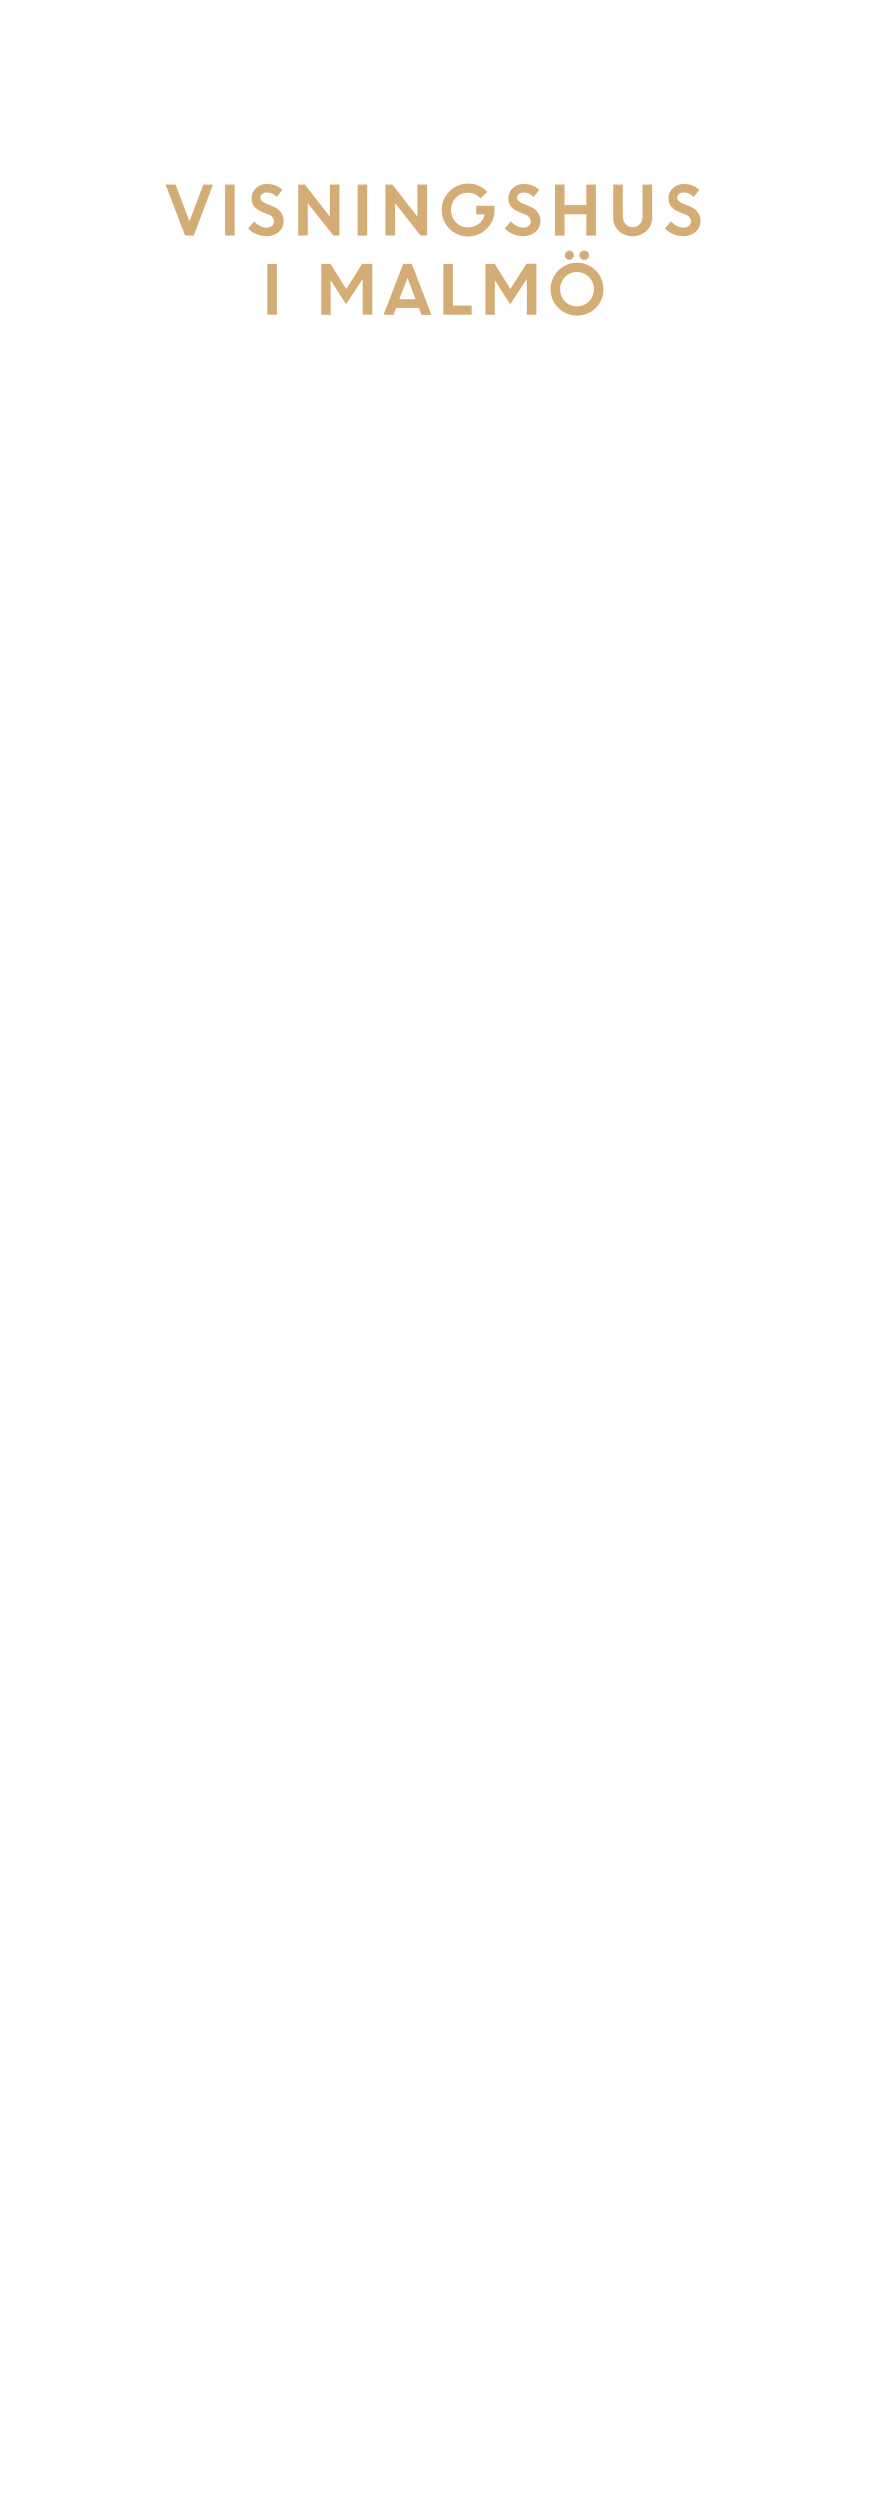
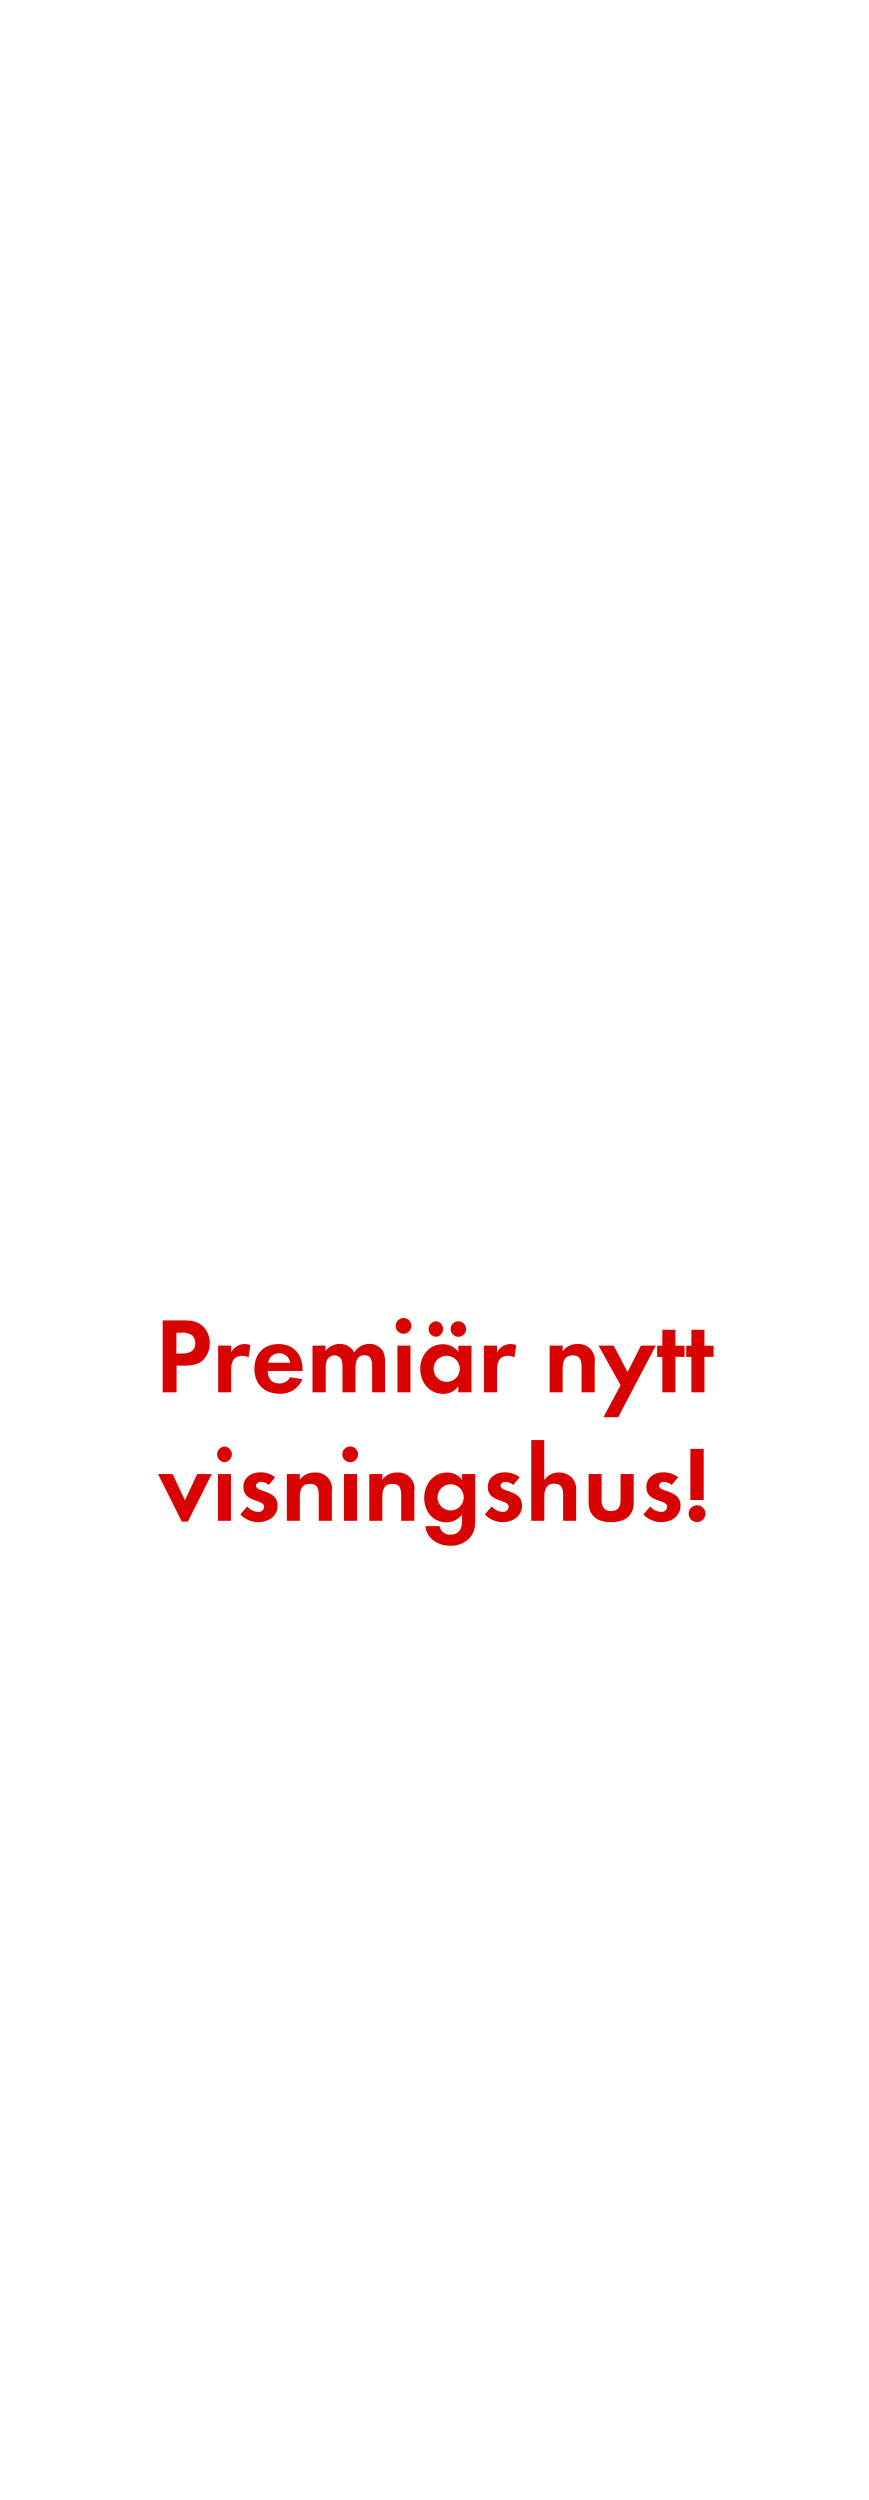
<svg xmlns="http://www.w3.org/2000/svg" id="Layer_1" data-name="Layer 1" viewBox="0 0 250 720">
  <defs>
-     <style>.cls-1{fill:#d4ac76;}</style>
+     <style>.cls-1{fill:#d80201;}</style>
  </defs>
-   <path class="cls-1" d="M53.3,67.84,47.69,53.16h2.87l4,10.56,4-10.56h2.78L55.8,67.84Z" />
-   <path class="cls-1" d="M64.83,67.84V53.16h2.75V67.84Z" />
-   <path class="cls-1" d="M76.6,68a7,7,0,0,1-2.77-.58,7.13,7.13,0,0,1-2.38-1.6l1.75-2.09a5.11,5.11,0,0,0,1.62,1.31,4.13,4.13,0,0,0,1.93.51,2.32,2.32,0,0,0,1.56-.5,1.59,1.59,0,0,0,.62-1.27,2.2,2.2,0,0,0-1.62-2l-1.63-.65a6.24,6.24,0,0,1-2.44-1.62,3.73,3.73,0,0,1-.79-2.5,3.82,3.82,0,0,1,1.24-2.79A4.25,4.25,0,0,1,76.81,53a6.32,6.32,0,0,1,4.52,1.67l-1.62,2.05a3.78,3.78,0,0,0-2.9-1.27,2,2,0,0,0-1.32.42,1.32,1.32,0,0,0-.5,1,1.37,1.37,0,0,0,.39,1,3.92,3.92,0,0,0,1.26.76l1.71.68q3.27,1.32,3.33,4.24A4.13,4.13,0,0,1,80.3,66.8,5.37,5.37,0,0,1,76.6,68Z" />
-   <path class="cls-1" d="M85.88,67.84V53.16h1.93L95,62.39V53.16h2.75V67.84H96L88.63,58.5v9.34Z" />
-   <path class="cls-1" d="M103,67.84V53.16h2.75V67.84Z" />
-   <path class="cls-1" d="M111,67.84V53.16H113l7.22,9.23V53.16H123V67.84H121.1l-7.31-9.34v9.34Z" />
-   <path class="cls-1" d="M137.16,61.71V59.26h5.26l0,1.25a7.56,7.56,0,0,1-1.07,3.9,7.42,7.42,0,0,1-2.78,2.7,7.61,7.61,0,0,1-3.75,1,7.62,7.62,0,1,1,0-15.24,7.23,7.23,0,0,1,5.47,2.38l-1.88,1.85a4.74,4.74,0,0,0-3.61-1.59,4.65,4.65,0,0,0-3.51,1.44,5.19,5.19,0,0,0,0,7.08,4.48,4.48,0,0,0,3.33,1.44,5.23,5.23,0,0,0,3.27-1,4.66,4.66,0,0,0,1.73-2.7Z" />
-   <path class="cls-1" d="M150.54,68a7,7,0,0,1-2.77-.58,7.19,7.19,0,0,1-2.37-1.6l1.74-2.09a5.34,5.34,0,0,0,1.62,1.31,4.2,4.2,0,0,0,1.94.51,2.34,2.34,0,0,0,1.56-.5,1.58,1.58,0,0,0,.61-1.27,2.19,2.19,0,0,0-1.61-2l-1.63-.65a6.36,6.36,0,0,1-2.45-1.62,3.78,3.78,0,0,1-.79-2.5,3.83,3.83,0,0,1,1.25-2.79A4.24,4.24,0,0,1,150.75,53a6.34,6.34,0,0,1,4.53,1.67l-1.62,2.05a3.8,3.8,0,0,0-2.91-1.27,2,2,0,0,0-1.31.42,1.32,1.32,0,0,0-.5,1,1.37,1.37,0,0,0,.39,1,3.92,3.92,0,0,0,1.26.76l1.71.68q3.27,1.32,3.33,4.24a4.13,4.13,0,0,1-1.38,3.22A5.38,5.38,0,0,1,150.54,68Z" />
-   <path class="cls-1" d="M168.87,67.84V61.71h-6.29v6.13h-2.75V53.16h2.75v5.91h6.29V53.16h2.76V67.84Z" />
-   <path class="cls-1" d="M186.19,66.52a6,6,0,0,1-8,0,5.17,5.17,0,0,1-1.58-3.88V53.16h2.75v9.12a3.32,3.32,0,0,0,.76,2.26,2.91,2.91,0,0,0,4.18,0,3.26,3.26,0,0,0,.76-2.23V53.16h2.76v9.48A5.18,5.18,0,0,1,186.19,66.52Z" />
-   <path class="cls-1" d="M196.66,68a7,7,0,0,1-2.77-.58,7.13,7.13,0,0,1-2.38-1.6l1.75-2.09a5.22,5.22,0,0,0,1.62,1.31,4.13,4.13,0,0,0,1.93.51,2.37,2.37,0,0,0,1.57-.5,1.61,1.61,0,0,0,.61-1.27,2.2,2.2,0,0,0-1.61-2l-1.64-.65a6.36,6.36,0,0,1-2.45-1.62,3.78,3.78,0,0,1-.78-2.5,3.82,3.82,0,0,1,1.24-2.79A4.25,4.25,0,0,1,196.87,53a6.32,6.32,0,0,1,4.52,1.67l-1.62,2.05a3.78,3.78,0,0,0-2.9-1.27,2,2,0,0,0-1.32.42,1.32,1.32,0,0,0-.5,1,1.37,1.37,0,0,0,.39,1,3.92,3.92,0,0,0,1.26.76l1.71.68q3.27,1.32,3.33,4.24a4.13,4.13,0,0,1-1.38,3.22A5.37,5.37,0,0,1,196.66,68Z" />
-   <path class="cls-1" d="M77,90.64V76h2.75V90.64Z" />
-   <path class="cls-1" d="M92.52,90.64V76h2.66l4.54,7.24,4.6-7.24h2.89V90.64h-2.76v-10l-.22,0-4.56,7-4.44-6.94h0v10Z" />
-   <path class="cls-1" d="M110.46,90.64,116.12,76h2.49l5.64,14.68h-2.83l-.78-2h-6.57l-.78,2Zm6.91-10.57L115,86.16h4.68Z" />
-   <path class="cls-1" d="M127.69,90.64V76h2.75V88h5.4v2.64Z" />
-   <path class="cls-1" d="M139.81,90.64V76h2.66L147,83.2l4.6-7.24h2.89V90.64h-2.76v-10l-.22,0-4.56,7-4.44-6.94h0v10Z" />
-   <path class="cls-1" d="M173.8,83.29a7.31,7.31,0,0,1-2.23,5.38,7.62,7.62,0,1,1,2.23-5.38ZM162.71,86.8a4.84,4.84,0,0,0,6.91,0,5,5,0,0,0,0-7,4.82,4.82,0,0,0-6.91,0,5.09,5.09,0,0,0,0,7Zm2.17-12.35a1.17,1.17,0,0,1-.89.39,1.21,1.21,0,0,1-.91-.39,1.31,1.31,0,0,1-.37-.94A1.27,1.27,0,0,1,164,72.19a1.23,1.23,0,0,1,.89.38,1.3,1.3,0,0,1,.37.94A1.31,1.31,0,0,1,164.88,74.45Zm4.38,0a1.37,1.37,0,0,1-1,.39,1.34,1.34,0,0,1-1-.39,1.27,1.27,0,0,1-.41-.94,1.26,1.26,0,0,1,.41-.94,1.38,1.38,0,0,1,1-.38,1.4,1.4,0,0,1,1,.38,1.29,1.29,0,0,1,.4.94A1.3,1.3,0,0,1,169.26,74.45Z" />
+   <path class="cls-1" d="M58.73,391.46c-2,2.18-5.18,1.83-7.88,1.83V401h-4V380.27h6c2,0,3.84.16,5.46,1.58a6.6,6.6,0,0,1,2.1,5A6.77,6.77,0,0,1,58.73,391.46Zm-3.53-7a4.84,4.84,0,0,0-3-.65h-1.4v6H52.5c2,0,3.75-.65,3.75-3A3.07,3.07,0,0,0,55.2,384.43Z" />
+   <path class="cls-1" d="M71.59,390.94a3.31,3.31,0,0,0-1.79-.47c-2.55,0-3.23,1.8-3.23,4V401H62.82V387.53h3.75v2a4.32,4.32,0,0,1,3.91-2.45,4.42,4.42,0,0,1,1.64.31Z" />
+   <path class="cls-1" d="M77.11,394.84c.06,2.08,1.06,3.6,3.29,3.6a3.51,3.51,0,0,0,3.19-1.8l3.47.56a6.58,6.58,0,0,1-6.6,4.19c-4.34,0-7.19-2.79-7.19-7.17s2.72-7.13,7-7.13,6.86,3,6.86,7.26v.49Zm3.26-5.08a3.05,3.05,0,0,0-3.14,2.7h6.36A3.11,3.11,0,0,0,80.37,389.76Z" />
+   <path class="cls-1" d="M107.18,401V393.6c0-1.58-.24-3.31-2.23-3.31-2.2,0-2.57,2-2.57,3.78V401H98.63v-7.13a6,6,0,0,0-.28-2.23,2.17,2.17,0,0,0-2-1.3,2.44,2.44,0,0,0-2.11,1.21,5.58,5.58,0,0,0-.43,2.57V401H90V387.53h3.75v1.52a5.17,5.17,0,0,1,4.09-2,4.57,4.57,0,0,1,4.19,2.45,5,5,0,0,1,4.4-2.45,4.39,4.39,0,0,1,3.75,1.93,5.91,5.91,0,0,1,.72,3.25V401Z" />
+   <path class="cls-1" d="M116.36,384.12a2.27,2.27,0,1,1,0-4.53,2.27,2.27,0,0,1,0,4.53ZM114.46,401V387.53h3.76V401Z" />
+   <path class="cls-1" d="M132,401v-1.76a5.19,5.19,0,0,1-4.37,2.2c-4,0-6.6-3.35-6.6-7.2s2.57-7.1,6.51-7.1a5.6,5.6,0,0,1,4.46,2.14v-1.7h3.79V401ZM125.53,385a2.24,2.24,0,0,1,0-4.47,2.24,2.24,0,0,1,0,4.47Zm3.13,5.45a3.77,3.77,0,1,0,3.76,3.75A3.75,3.75,0,0,0,128.66,390.47ZM132,385a2.27,2.27,0,0,1-2.23-2.24A2.23,2.23,0,1,1,132,385Z" />
+   <path class="cls-1" d="M148.16,390.94a3.32,3.32,0,0,0-1.8-.47c-2.54,0-3.22,1.8-3.22,4V401h-3.75V387.53h3.75v2a4.32,4.32,0,0,1,3.91-2.45,4.42,4.42,0,0,1,1.64.31Z" />
+   <path class="cls-1" d="M167.48,401v-7.44c0-1.83-.41-3.22-2.55-3.22-2.32,0-2.88,1.7-2.88,3.72V401H158.3V387.53h3.75v1.64a4.94,4.94,0,0,1,4.22-2.08,4.65,4.65,0,0,1,5,5.34V401Z" />
+   <path class="cls-1" d="M178.05,408.15H173.8l4.93-9.21-6.36-11.41h4.37l4,7.62,3.85-7.62h4.28Z" />
+   <path class="cls-1" d="M194.51,390.75V401h-3.76v-10.2h-1.48v-3.22h1.48v-4.59h3.76v4.59h2.63v3.22Z" />
+   <path class="cls-1" d="M202.88,390.75V401h-3.76v-10.2h-1.48v-3.22h1.48v-4.59h3.76v4.59h2.63v3.22Z" />
+   <path class="cls-1" d="M54.09,438.23H52.36l-6.85-13.7h4.21l3.54,7.56,3.53-7.56H61Z" />
+   <path class="cls-1" d="M64.66,421.12a2.27,2.27,0,0,1,0-4.53,2.27,2.27,0,0,1,0,4.53ZM62.77,438V424.53h3.75V438Z" />
+   <path class="cls-1" d="M74.34,438.39a7.12,7.12,0,0,1-5.12-2.24l2-2.29a4.34,4.34,0,0,0,3.16,1.58,1.58,1.58,0,0,0,1.7-1.49c0-2.29-6-1.14-6-5.67,0-2.73,2.26-4.25,4.81-4.25a6.87,6.87,0,0,1,4.37,1.43l-1.86,2.2a3.73,3.73,0,0,0-2.24-.9c-.65,0-1.42.4-1.42,1.15,0,1.95,6.2,1.08,6.2,5.67C80,436.71,77.22,438.39,74.34,438.39Z" />
+   <path class="cls-1" d="M91.79,438v-7.44c0-1.83-.4-3.22-2.54-3.22-2.33,0-2.89,1.7-2.89,3.72V438H82.61V424.53h3.75v1.64a5,5,0,0,1,4.22-2.08,4.64,4.64,0,0,1,5,5.34V438Z" />
+   <path class="cls-1" d="M101,421.12a2.27,2.27,0,1,1,0-4.53,2.27,2.27,0,0,1,0,4.53ZM99.07,438V424.53h3.76V438Z" />
+   <path class="cls-1" d="M115.54,438v-7.44c0-1.83-.41-3.22-2.55-3.22-2.32,0-2.88,1.7-2.88,3.72V438h-3.75V424.53h3.75v1.64a4.94,4.94,0,0,1,4.22-2.08,4.65,4.65,0,0,1,5,5.34V438Z" />
+   <path class="cls-1" d="M135.35,442.82a7.32,7.32,0,0,1-5.71,2.36c-3.44,0-6.76-2-7.13-5.65h4.06a3,3,0,0,0,3.19,2.45c2.36,0,3.32-1.64,3.32-3.81v-2a5.57,5.57,0,0,1-4.52,2.24c-4,0-6.39-3.2-6.39-7s2.48-7.32,6.57-7.32a5.05,5.05,0,0,1,4.34,2.17v-1.73h3.78v12.93C136.86,439.57,136.77,441.15,135.35,442.82Zm-5.55-15.35a3.77,3.77,0,1,0,3.75,3.75A3.75,3.75,0,0,0,129.8,427.47Z" />
+   <path class="cls-1" d="M144.74,438.39a7.12,7.12,0,0,1-5.12-2.24l2-2.29a4.38,4.38,0,0,0,3.17,1.58,1.58,1.58,0,0,0,1.7-1.49c0-2.29-6-1.14-6-5.67,0-2.73,2.26-4.25,4.8-4.25a6.88,6.88,0,0,1,4.38,1.43l-1.86,2.2a3.76,3.76,0,0,0-2.24-.9c-.65,0-1.42.4-1.42,1.15,0,1.95,6.2,1.08,6.2,5.67C150.35,436.71,147.62,438.39,144.74,438.39Z" />
+   <path class="cls-1" d="M162.19,438V430.6c0-1.86-.4-3.31-2.57-3.31-2.33,0-2.86,1.79-2.86,3.78V438H153V414.73h3.75v11.53a4.92,4.92,0,0,1,4.22-2.17,5.13,5.13,0,0,1,3.91,1.65,5.3,5.3,0,0,1,1.05,3.78V438Z" />
+   <path class="cls-1" d="M176,438.39c-3.69,0-6.48-1.65-6.48-5.65v-8.21h3.75v7.59c0,1.83.77,3.07,2.73,3.07s2.72-1.24,2.72-3.07v-7.59h3.79v8.21C182.53,436.74,179.71,438.39,176,438.39Z" />
+   <path class="cls-1" d="M190.4,438.39a7.16,7.16,0,0,1-5.12-2.24l2-2.29a4.34,4.34,0,0,0,3.16,1.58,1.58,1.58,0,0,0,1.7-1.49c0-2.29-6-1.14-6-5.67,0-2.73,2.26-4.25,4.81-4.25a6.87,6.87,0,0,1,4.37,1.43l-1.86,2.2a3.73,3.73,0,0,0-2.23-.9c-.66,0-1.43.4-1.43,1.15,0,1.95,6.2,1.08,6.2,5.67C196,436.71,193.28,438.39,190.4,438.39Z" />
+   <path class="cls-1" d="M200.75,438.36a2.42,2.42,0,1,1,2.42-2.42A2.43,2.43,0,0,1,200.75,438.36ZM198.83,432V417.27h3.84V432Z" />
</svg>
